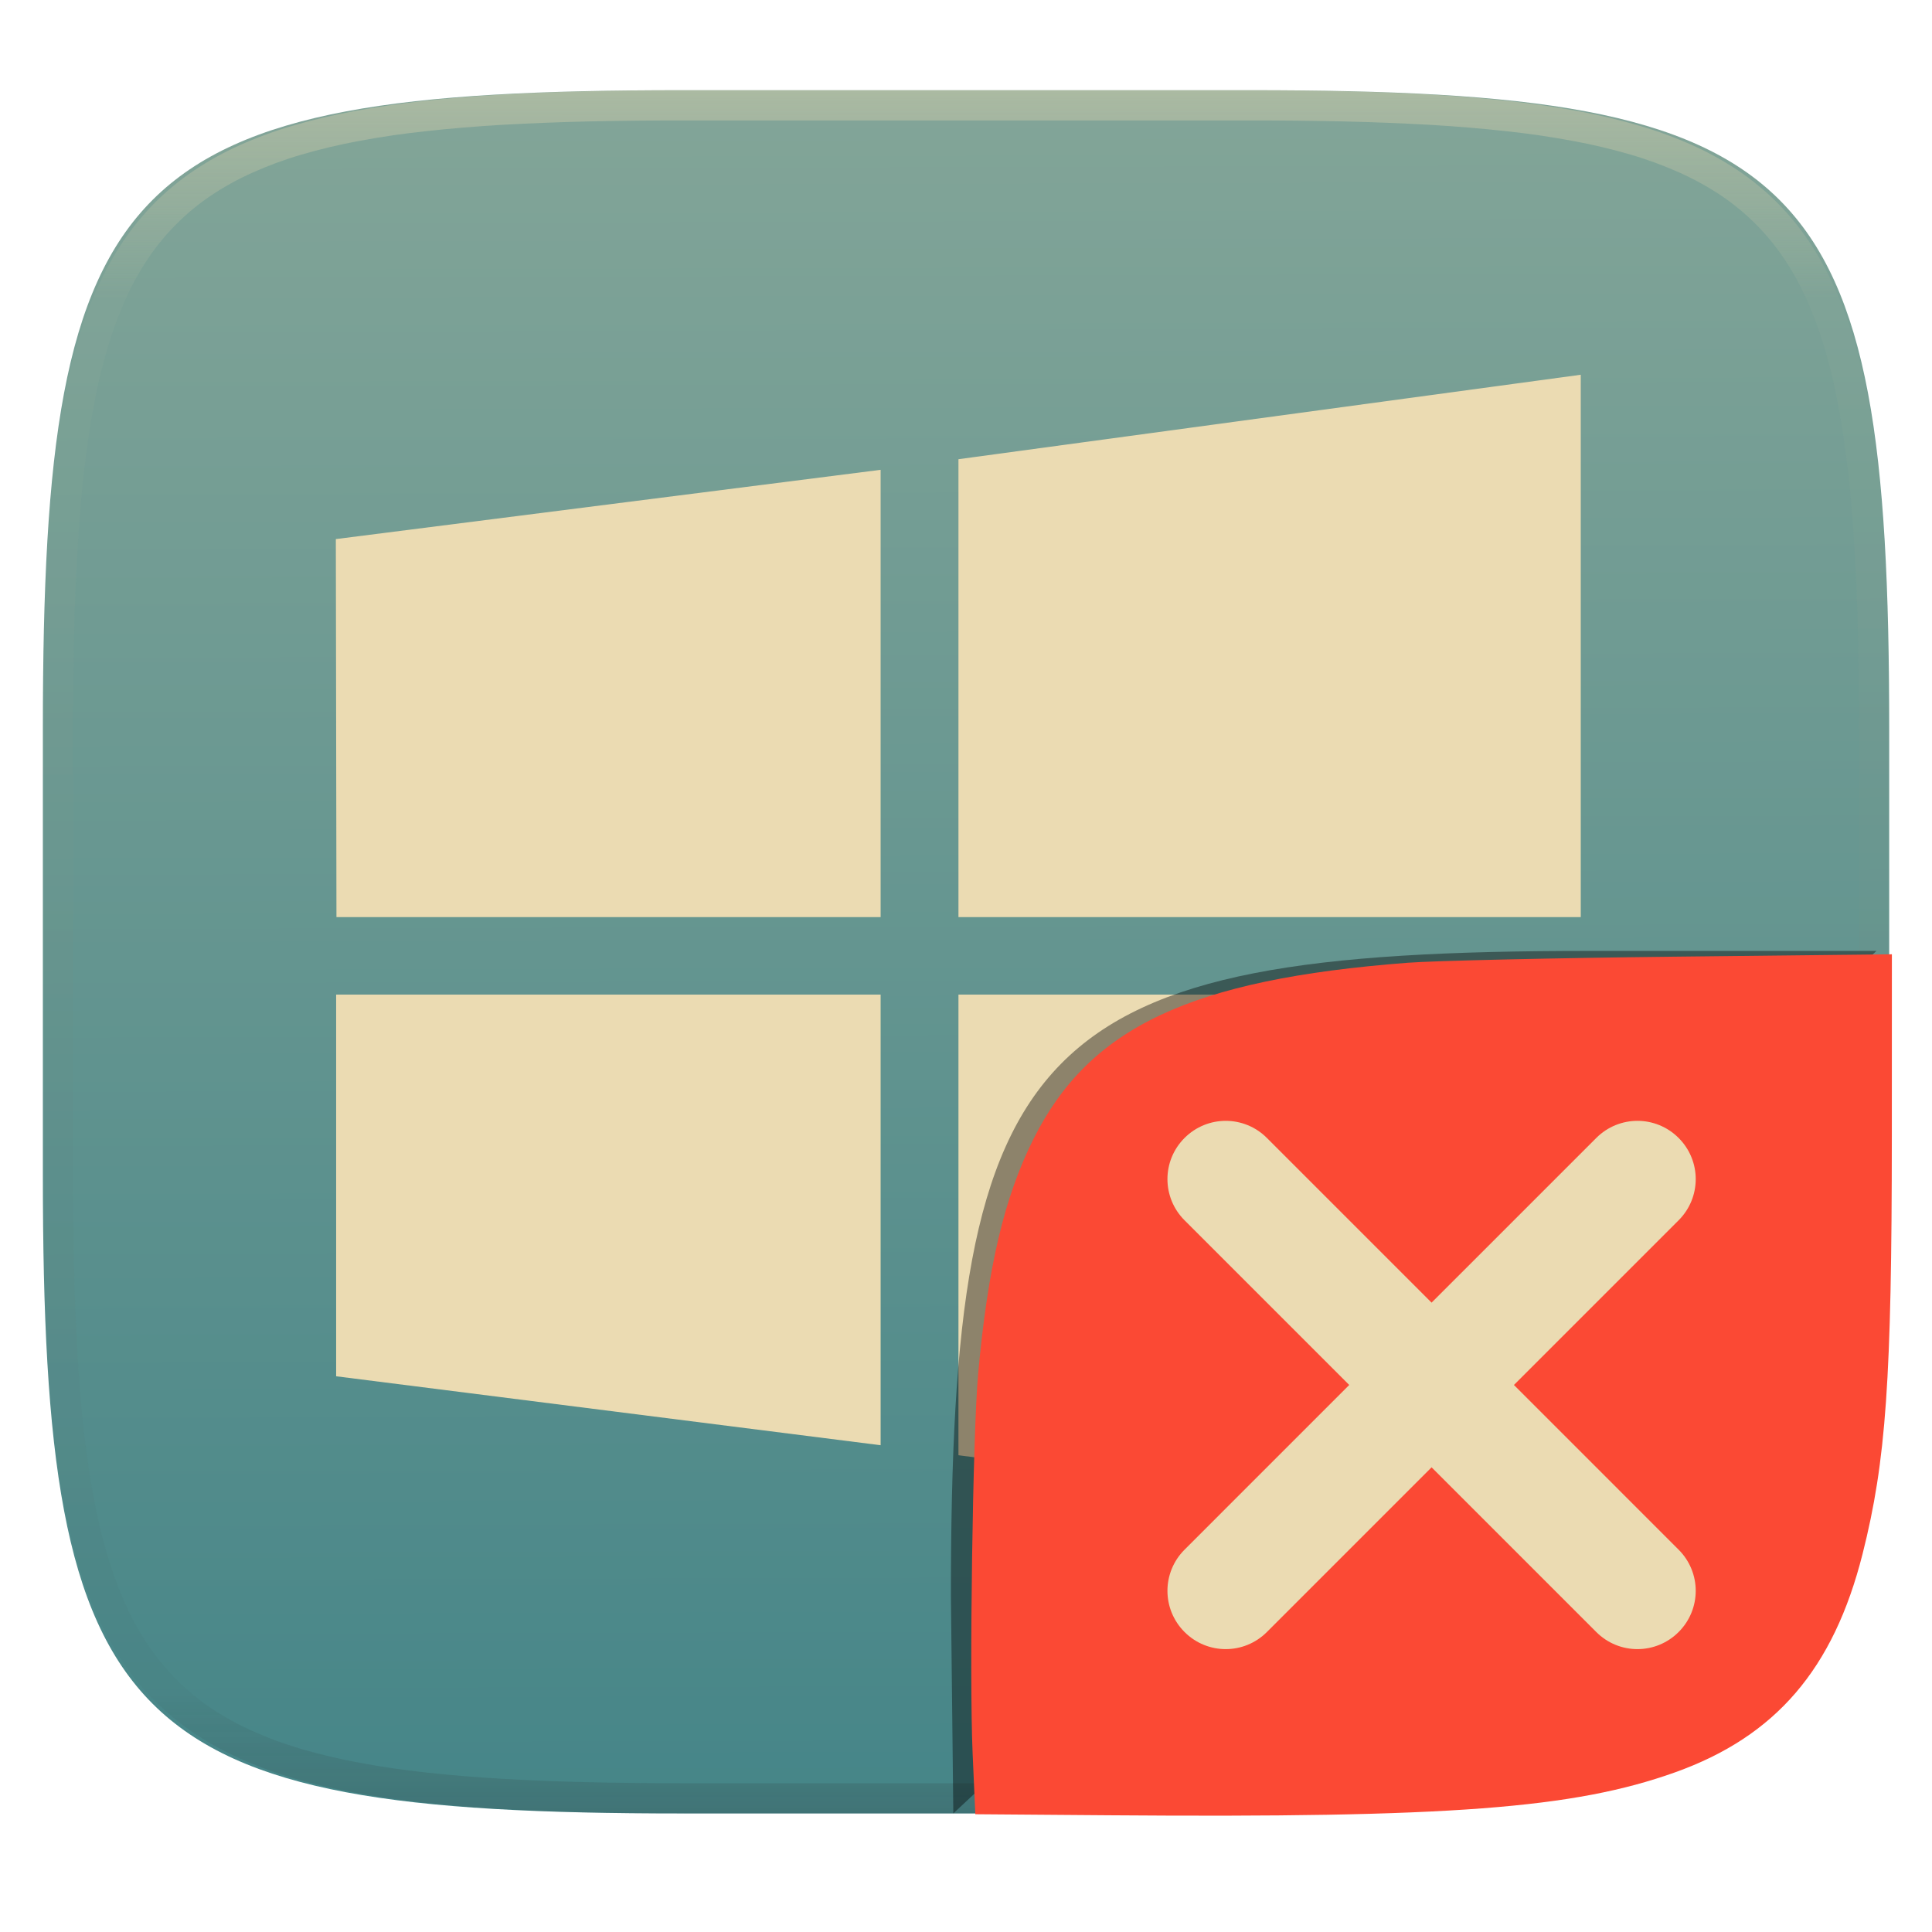
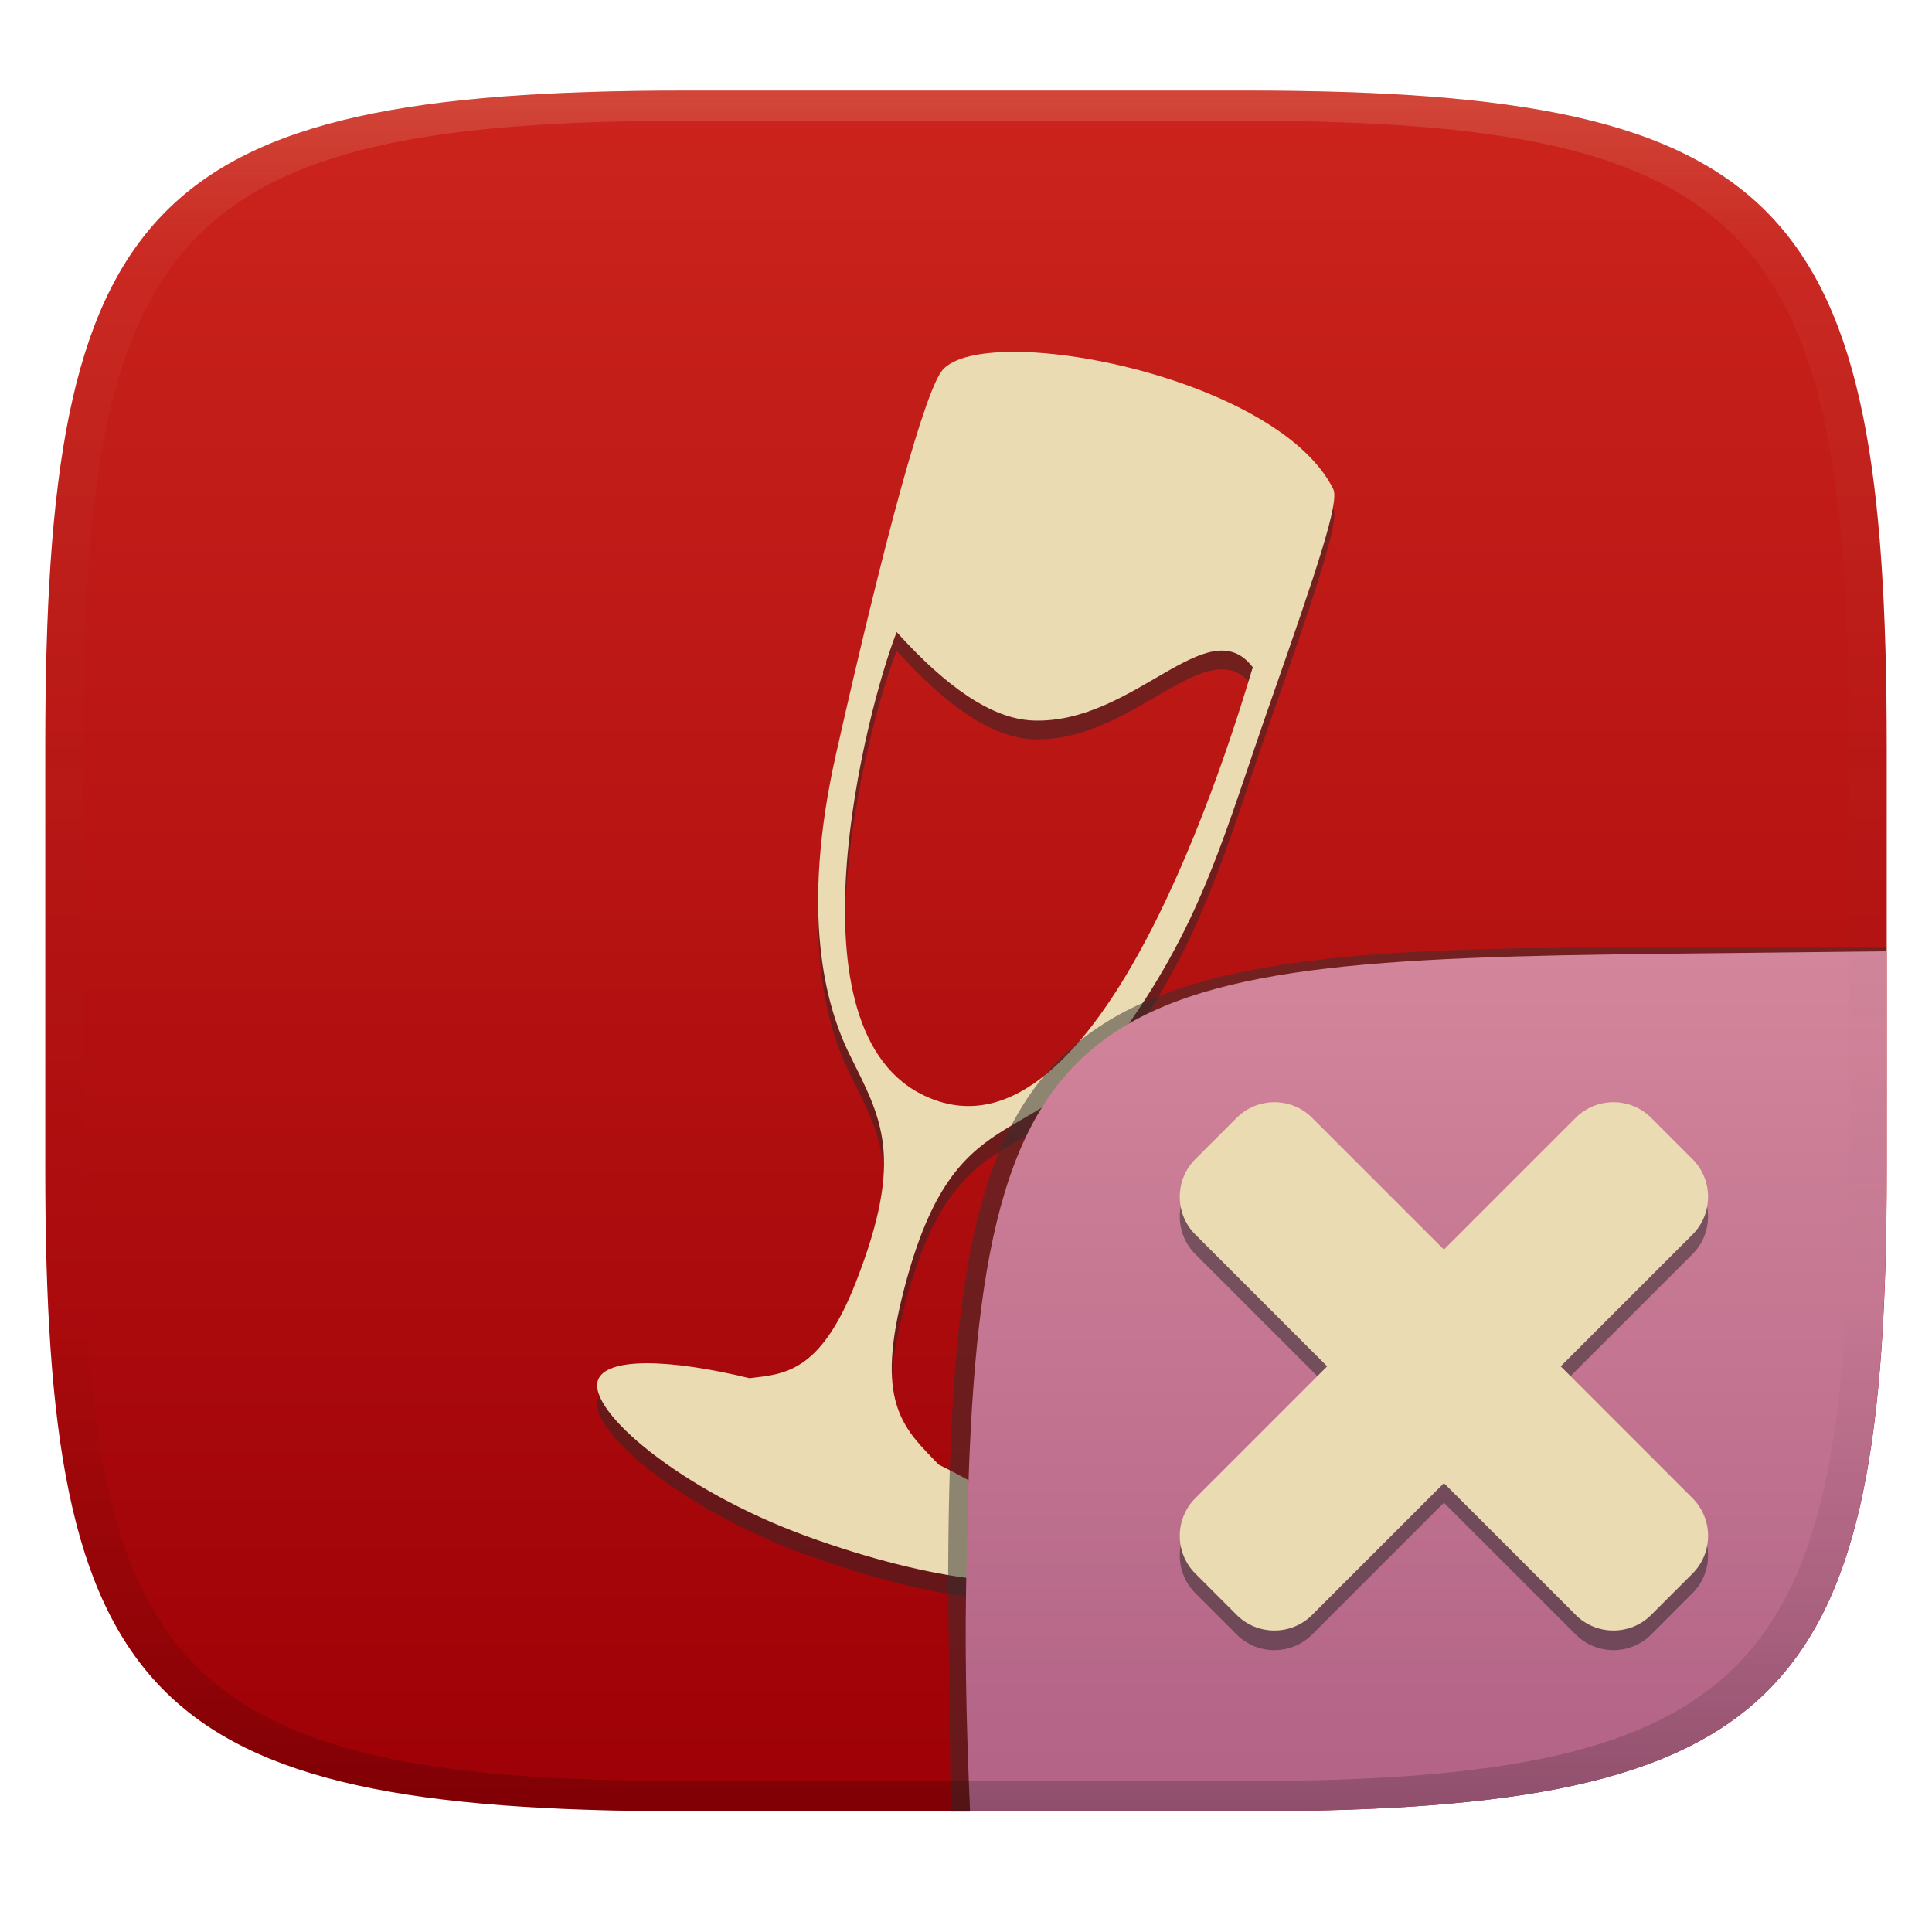
- <svg xmlns="http://www.w3.org/2000/svg" style="isolation:isolate" width="256" height="256" viewBox="0 0 256 256">
-   <g filter="url(#3P2ZbEVbRGP3REn9PzrhPjy2ionydI0q)">
-     <linearGradient id="_lgradient_71" x1=".187" x2=".19" y1=".005" y2=".999" gradientTransform="matrix(244.6483,0,0,228.3384,5.68,11.9516)" gradientUnits="userSpaceOnUse">
-       <stop offset="0%" style="stop-color:#83a598" />
-       <stop offset="100%" style="stop-color:#458588" />
+ <svg xmlns="http://www.w3.org/2000/svg" width="256" height="256" version="1.1">
+   <defs>
+     <linearGradient id="linearGradient31" x1=".5" x2=".5" y2="1" gradientTransform="matrix(244,0,0,228,5.986,12)" gradientUnits="userSpaceOnUse">
+       <stop stop-color="#ebdbb2" stop-opacity=".2" offset="0" />
+       <stop stop-color="#ebdbb2" stop-opacity=".05" offset=".1" />
+       <stop stop-opacity="0" offset=".704" />
+       <stop stop-opacity=".1" offset=".897" />
+       <stop stop-opacity=".2" offset="1" />
    </linearGradient>
-     <path fill="url(#_lgradient_71)" d="M 165.689 11.952 C 239.745 11.952 250.328 22.509 250.328 96.495 L 250.328 155.746 C 250.328 229.733 239.745 240.29 165.689 240.29 L 90.319 240.29 C 16.264 240.29 5.68 229.733 5.68 155.746 L 5.68 96.495 C 5.68 22.509 16.264 11.952 90.319 11.952 L 165.689 11.952 Z" />
+     <linearGradient id="linearGradient6" x1="140" x2="140" y1="12" y2="240" gradientUnits="userSpaceOnUse">
+       <stop stop-color="#cc241d" offset="0" />
+       <stop stop-color="#9d0006" offset="1" />
+     </linearGradient>
+     <linearGradient id="b-9-6" x1=".631" x2=".631" y1=".5" y2="1" gradientTransform="matrix(244,0,0,228,5.995,12)" gradientUnits="userSpaceOnUse">
+       <stop stop-color="#d3869b" offset="0" />
+       <stop stop-color="#b16286" offset="1" />
+     </linearGradient>
+   </defs>
+   <path d="m165 12c72 0 85 15 85 87v56c0 70-13 85-85 85h-74c-72 0-85-15-85-85v-56c0-72 13-87 85-87z" fill="url(#linearGradient6)" style="isolation:isolate" />
+   <path class="ColorScheme-Text" d="m134.4 49.12c-4.54-0.011-8.033 0.746-9.476 2.362-2.289 2.564-7.56 21.68-14.14 50.9-4.745 21.03-1.445 33.29 1.797 39.85 4.145 8.39 7.37 13.43 0.82 30.18-4.745 12.13-9.583 12.13-14.08 12.7-10.83-2.635-19.01-2.726-20.08 0.238-1.461 4.055 10.9 14.59 27.6 20.68 16.7 6.083 31.43 7.734 32.9 3.679 1.071-2.974-5.304-8.18-15.36-13.15-4.414-4.6-8.38-7.805-4.884-22.06 6.839-27.87 17.27-18.3 29.56-35.63 10.43-14.7 13.2-25.98 19.23-43.2 6.398-18.25 9.204-26.7 8.376-28.37-5.578-11.24-28.64-18.15-42.26-18.19zm-15.59 37.12c6.591 7.295 12.61 11.5 18.04 11.72 13.4 0.534 23.2-14.86 29.15-7.05-2.868 9.526-20.15 67.22-43.18 56.91-19.08-8.412-8.036-51.32-4.009-61.58z" color="#ebdbb2" fill="#282828" opacity=".5" stroke-width="5.553" />
+   <path class="ColorScheme-Text" d="m134.4 46.63c-4.54-0.011-8.033 0.746-9.476 2.362-2.289 2.564-7.56 21.68-14.14 50.9-4.745 21.03-1.445 33.29 1.797 39.85 4.145 8.39 7.37 13.43 0.82 30.18-4.745 12.13-9.583 12.13-14.08 12.7-10.83-2.635-19.01-2.726-20.08 0.238-1.461 4.055 10.9 14.59 27.6 20.68 16.7 6.083 31.43 7.734 32.9 3.679 1.071-2.974-5.304-8.18-15.36-13.15-4.414-4.6-8.38-7.805-4.884-22.06 6.839-27.87 17.27-18.3 29.56-35.63 10.43-14.7 13.2-25.98 19.23-43.2 6.398-18.25 9.204-26.7 8.376-28.37-5.578-11.24-28.64-18.15-42.26-18.19zm-15.59 37.12c6.591 7.295 12.61 11.5 18.04 11.72 13.4 0.534 23.2-14.86 29.15-7.049-2.868 9.526-20.15 67.22-43.18 56.91-19.08-8.412-8.036-51.32-4.009-61.58z" color="#ebdbb2" fill="currentColor" stroke-width="5.553" />
+   <g transform="translate(0 .0497)" style="isolation:isolate">
+     <path d="m128.5 240-2.532 1e-5 -0.335-29.11c0-74.81 11.01-85.35 85.89-85.35l38.44-0.022-1e-3 0.532" fill="#32302f" opacity=".5" stroke-width="1.011" style="isolation:isolate" />
+     <path d="m250 126-28.95 0.32c-78.35 0.867-91.85 4.404-92.94 79.55-0.332 11.37-0.076 22.72 0.428 34.08 1.9e-4 4e-3 36.19 4e-3 36.45 4e-3 72 0 85-15 85-85z" fill="url(#b-9-6)" style="isolation:isolate" />
+     <path d="m206.8 183.6 17.47-17.47c2.743-2.745 2.746-7.238 0-9.981l-5.491-5.492c-2.743-2.744-7.237-2.744-9.982 1e-3l-17.47 17.47-17.47-17.47c-2.745-2.745-7.238-2.745-9.983-1e-3l-5.489 5.492c-2.745 2.743-2.745 7.236 0 9.98l17.47 17.47-17.47 17.47c-2.745 2.746-2.745 7.239 0 9.982l5.489 5.491c2.745 2.748 7.238 2.746 9.983 0l17.47-17.47 17.47 17.47c2.745 2.746 7.241 2.748 9.983 0l5.49-5.491c2.747-2.743 2.745-7.236 0-9.982z" fill="#282828" opacity=".5" style="isolation:isolate" />
+     <path d="m206.8 181 17.47-17.47c2.743-2.745 2.746-7.238 0-9.981l-5.491-5.492c-2.743-2.744-7.237-2.744-9.982 1e-3l-17.47 17.47-17.47-17.47c-2.745-2.745-7.238-2.745-9.983-1e-3l-5.489 5.492c-2.745 2.743-2.745 7.236 0 9.98l17.47 17.47-17.47 17.47c-2.745 2.746-2.745 7.239 0 9.982l5.489 5.491c2.745 2.748 7.238 2.746 9.983 0l17.47-17.47 17.47 17.47c2.745 2.746 7.241 2.748 9.983 0l5.49-5.491c2.747-2.743 2.745-7.236 0-9.982z" fill="#ebdbb2" style="isolation:isolate" />
  </g>
-   <g opacity=".4">
-     <linearGradient id="_lgradient_72" x1=".517" x2=".517" y1="0" y2="1" gradientTransform="matrix(244.65,0,0,228.34,5.68,11.95)" gradientUnits="userSpaceOnUse">
-       <stop offset="0%" style="stop-color:#ebdbb2" />
-       <stop offset="12.5%" stop-opacity=".098" style="stop-color:#ebdbb2" />
-       <stop offset="92.5%" stop-opacity=".098" style="stop-color:#282828" />
-       <stop offset="100%" stop-opacity=".498" style="stop-color:#282828" />
-     </linearGradient>
-     <path fill="url(#_lgradient_72)" fill-rule="evenodd" d="M 165.068 11.951 C 169.396 11.941 173.724 11.991 178.052 12.089 C 181.927 12.167 185.803 12.315 189.678 12.541 C 193.131 12.737 196.583 13.022 200.026 13.395 C 203.085 13.73 206.144 14.181 209.174 14.741 C 211.889 15.243 214.574 15.881 217.22 16.657 C 219.62 17.355 221.971 18.219 224.243 19.241 C 226.358 20.184 228.384 21.304 230.302 22.591 C 232.142 23.829 233.863 25.244 235.437 26.806 C 237.001 28.378 238.417 30.088 239.656 31.925 C 240.945 33.841 242.066 35.865 243.02 37.967 C 244.043 40.247 244.909 42.585 245.617 44.972 C 246.394 47.615 247.034 50.297 247.535 53.009 C 248.096 56.035 248.548 59.081 248.883 62.136 C 249.257 65.575 249.542 69.014 249.739 72.462 C 249.965 76.323 250.112 80.194 250.201 84.055 C 250.289 88.378 250.339 92.701 250.329 97.014 L 250.329 155.226 C 250.339 159.549 250.289 163.862 250.201 168.185 C 250.112 172.056 249.965 175.917 249.739 179.778 C 249.542 183.226 249.257 186.675 248.883 190.104 C 248.548 193.159 248.096 196.215 247.535 199.241 C 247.034 201.943 246.394 204.625 245.617 207.268 C 244.909 209.655 244.043 212.003 243.02 214.273 C 242.066 216.385 240.945 218.399 239.656 220.315 C 238.417 222.152 237.001 223.872 235.437 225.434 C 233.863 226.996 232.142 228.411 230.302 229.649 C 228.384 230.936 226.358 232.056 224.243 232.999 C 221.971 234.021 219.62 234.885 217.22 235.593 C 214.574 236.369 211.889 237.007 209.174 237.499 C 206.144 238.068 203.085 238.51 200.026 238.845 C 196.583 239.218 193.131 239.503 189.678 239.699 C 185.803 239.925 181.927 240.073 178.052 240.161 C 173.724 240.249 169.396 240.299 165.068 240.289 L 90.942 240.289 C 86.614 240.299 82.286 240.249 77.958 240.161 C 74.083 240.073 70.207 239.925 66.332 239.699 C 62.879 239.503 59.427 239.218 55.984 238.845 C 52.925 238.51 49.866 238.068 46.836 237.499 C 44.121 237.007 41.436 236.369 38.79 235.593 C 36.39 234.885 34.039 234.021 31.767 232.999 C 29.652 232.056 27.626 230.936 25.708 229.649 C 23.868 228.411 22.147 226.996 20.573 225.434 C 19.009 223.872 17.593 222.152 16.354 220.315 C 15.065 218.399 13.944 216.385 12.99 214.273 C 11.967 212.003 11.101 209.655 10.393 207.268 C 9.616 204.625 8.976 201.943 8.475 199.241 C 7.914 196.215 7.462 193.159 7.127 190.104 C 6.753 186.675 6.468 183.226 6.271 179.778 C 6.045 175.917 5.898 172.056 5.809 168.185 C 5.721 163.862 5.671 159.549 5.681 155.226 L 5.681 97.014 C 5.671 92.701 5.721 88.378 5.809 84.055 C 5.898 80.194 6.045 76.323 6.271 72.462 C 6.468 69.014 6.753 65.575 7.127 62.136 C 7.462 59.081 7.914 56.035 8.475 53.009 C 8.976 50.297 9.616 47.615 10.393 44.972 C 11.101 42.585 11.967 40.247 12.99 37.967 C 13.944 35.865 15.065 33.841 16.354 31.925 C 17.593 30.088 19.009 28.378 20.573 26.806 C 22.147 25.244 23.868 23.829 25.708 22.591 C 27.626 21.304 29.652 20.184 31.767 19.241 C 34.039 18.219 36.39 17.355 38.79 16.657 C 41.436 15.881 44.121 15.243 46.836 14.741 C 49.866 14.181 52.925 13.73 55.984 13.395 C 59.427 13.022 62.879 12.737 66.332 12.541 C 70.207 12.315 74.083 12.167 77.958 12.089 C 82.286 11.991 86.614 11.941 90.942 11.951 L 165.068 11.951 Z M 165.078 15.96 C 169.376 15.95 173.675 15.999 177.973 16.087 C 181.8 16.176 185.626 16.323 189.452 16.539 C 192.836 16.736 196.219 17.011 199.583 17.384 C 202.554 17.699 205.515 18.131 208.446 18.681 C 211.023 19.153 213.58 19.762 216.099 20.499 C 218.322 21.147 220.495 21.953 222.6 22.896 C 224.509 23.751 226.338 24.763 228.069 25.922 C 229.692 27.013 231.207 28.26 232.594 29.646 C 233.981 31.031 235.23 32.544 236.332 34.165 C 237.492 35.894 238.506 37.712 239.361 39.608 C 240.306 41.72 241.112 43.892 241.761 46.102 C 242.509 48.617 243.109 51.162 243.591 53.736 C 244.132 56.664 244.565 59.611 244.889 62.578 C 245.263 65.938 245.539 69.308 245.735 72.688 C 245.952 76.51 246.109 80.322 246.188 84.144 C 246.276 88.437 246.325 92.721 246.325 97.014 C 246.325 97.014 246.325 97.014 246.325 97.014 L 246.325 155.226 C 246.325 155.226 246.325 155.226 246.325 155.226 C 246.325 159.519 246.276 163.803 246.188 168.096 C 246.109 171.918 245.952 175.74 245.735 179.552 C 245.539 182.932 245.263 186.302 244.889 189.672 C 244.565 192.629 244.132 195.576 243.591 198.504 C 243.109 201.078 242.509 203.623 241.761 206.138 C 241.112 208.358 240.306 210.52 239.361 212.632 C 238.506 214.528 237.492 216.356 236.332 218.075 C 235.23 219.706 233.981 221.219 232.594 222.604 C 231.207 223.98 229.692 225.227 228.069 226.318 C 226.338 227.477 224.509 228.489 222.6 229.344 C 220.495 230.297 218.322 231.093 216.099 231.741 C 213.58 232.478 211.023 233.087 208.446 233.559 C 205.515 234.109 202.554 234.541 199.583 234.865 C 196.219 235.229 192.836 235.514 189.452 235.701 C 185.626 235.917 181.8 236.074 177.973 236.153 C 173.675 236.251 169.376 236.29 165.078 236.29 C 165.078 236.29 165.078 236.29 165.068 236.29 L 90.942 236.29 C 90.932 236.29 90.932 236.29 90.932 236.29 C 86.634 236.29 82.335 236.251 78.037 236.153 C 74.21 236.074 70.384 235.917 66.558 235.701 C 63.174 235.514 59.791 235.229 56.427 234.865 C 53.456 234.541 50.495 234.109 47.564 233.559 C 44.987 233.087 42.43 232.478 39.911 231.741 C 37.688 231.093 35.515 230.297 33.41 229.344 C 31.501 228.489 29.672 227.477 27.941 226.318 C 26.318 225.227 24.803 223.98 23.416 222.604 C 22.029 221.219 20.78 219.706 19.678 218.075 C 18.518 216.356 17.504 214.528 16.649 212.632 C 15.704 210.52 14.898 208.358 14.249 206.138 C 13.501 203.623 12.901 201.078 12.419 198.504 C 11.878 195.576 11.445 192.629 11.121 189.672 C 10.747 186.302 10.472 182.932 10.275 179.552 C 10.058 175.74 9.901 171.918 9.822 168.096 C 9.734 163.803 9.685 159.519 9.685 155.226 C 9.685 155.226 9.685 155.226 9.685 155.226 L 9.685 97.014 C 9.685 97.014 9.685 97.014 9.685 97.014 C 9.685 92.721 9.734 88.437 9.822 84.144 C 9.901 80.322 10.058 76.51 10.275 72.688 C 10.472 69.308 10.747 65.938 11.121 62.578 C 11.445 59.611 11.878 56.664 12.419 53.736 C 12.901 51.162 13.501 48.617 14.249 46.102 C 14.898 43.892 15.704 41.72 16.649 39.608 C 17.504 37.712 18.518 35.894 19.678 34.165 C 20.78 32.544 22.029 31.031 23.416 29.646 C 24.803 28.26 26.318 27.013 27.941 25.922 C 29.672 24.763 31.501 23.751 33.41 22.896 C 35.515 21.953 37.688 21.147 39.911 20.499 C 42.43 19.762 44.987 19.153 47.564 18.681 C 50.495 18.131 53.456 17.699 56.427 17.384 C 59.791 17.011 63.174 16.736 66.558 16.539 C 70.384 16.323 74.21 16.176 78.037 16.087 C 82.335 15.999 86.634 15.95 90.932 15.96 C 90.932 15.96 90.932 15.96 90.942 15.96 L 165.068 15.96 C 165.078 15.96 165.078 15.96 165.078 15.96 Z" />
-   </g>
-   <path fill="#ebdbb2" d="M 116.688 131.79 L 44.541 131.79 L 44.541 182.363 L 116.688 191.501 L 116.688 131.79 Z M 127 131.79 L 127 192.825 L 209.459 203.656 L 209.5 131.79 L 127 131.79 Z M 116.688 62.253 L 44.5 71.432 L 44.582 121.523 L 116.688 121.523 L 116.688 62.253 Z M 127 60.847 L 127 121.523 L 209.459 121.523 L 209.459 49.656 L 127 60.847 Z" />
-   <g opacity=".4" filter="url(#Zq1shllNpRrLg1R7JUx6Be2AXV1M2XP6)">
-     <path d="M 126.32 240.288 L 126 211.494 C 126 137.507 136.584 126 210.639 126 L 248.648 126" />
-   </g>
-   <linearGradient id="_lgradient_73" x1="0" x2="0" y1="0" y2="1" gradientTransform="matrix(121.9849,0,0,114.1423,128.7,126.4461)" gradientUnits="userSpaceOnUse">
-     <stop offset="0%" style="stop-color:#fb4934" />
-     <stop offset="50%" style="stop-color:#fb4934" />
-     <stop offset="100%" style="stop-color:#fb4934" />
-   </linearGradient>
-   <path fill="url(#_lgradient_73)" d="M 146.981 240.533 L 129.235 240.395 L 128.875 232.289 C 128.427 222.201 128.898 189.86 129.607 182.052 C 130.892 167.904 133.047 158.74 136.92 150.966 C 144.316 136.118 157.752 129.78 186.519 127.57 C 189.982 127.304 205.835 126.942 221.75 126.766 L 250.685 126.446 L 250.678 150.617 C 250.668 182.808 249.912 193.582 246.801 205.9 C 242.946 221.166 235.296 230.076 221.947 234.847 C 208.546 239.636 192.096 240.884 146.982 240.533 L 146.981 240.533 Z" />
-   <path fill="#ebdbb2" d="M 222.426 150.784 C 219.403 147.762 214.537 147.762 211.515 150.784 L 189.692 172.606 L 167.87 150.784 C 164.848 147.762 159.982 147.762 156.959 150.784 C 153.937 153.806 153.937 158.673 156.959 161.695 L 178.781 183.517 L 156.959 205.339 C 153.937 208.362 153.937 213.228 156.959 216.251 C 159.982 219.273 164.848 219.273 167.87 216.251 L 189.692 194.428 L 211.515 216.251 C 214.537 219.273 219.403 219.273 222.426 216.251 C 225.448 213.228 225.448 208.362 222.426 205.339 L 200.604 183.517 L 222.426 161.695 C 225.448 158.673 225.448 153.806 222.426 150.784 Z" />
+   <path d="m91 12c-72 0-85 15-85 87v56c0 70 13 85 85 85h74c72 0 85-15 85-85v-56c0-72-13-87-85-87zm0 4h74c68 0 80 15 80 83v56c0 66-12 81-80 81h-74c-68 0-80-15-80-81v-56c0-68 12-83 80-83z" fill="url(#linearGradient31)" style="isolation:isolate" />
</svg>
